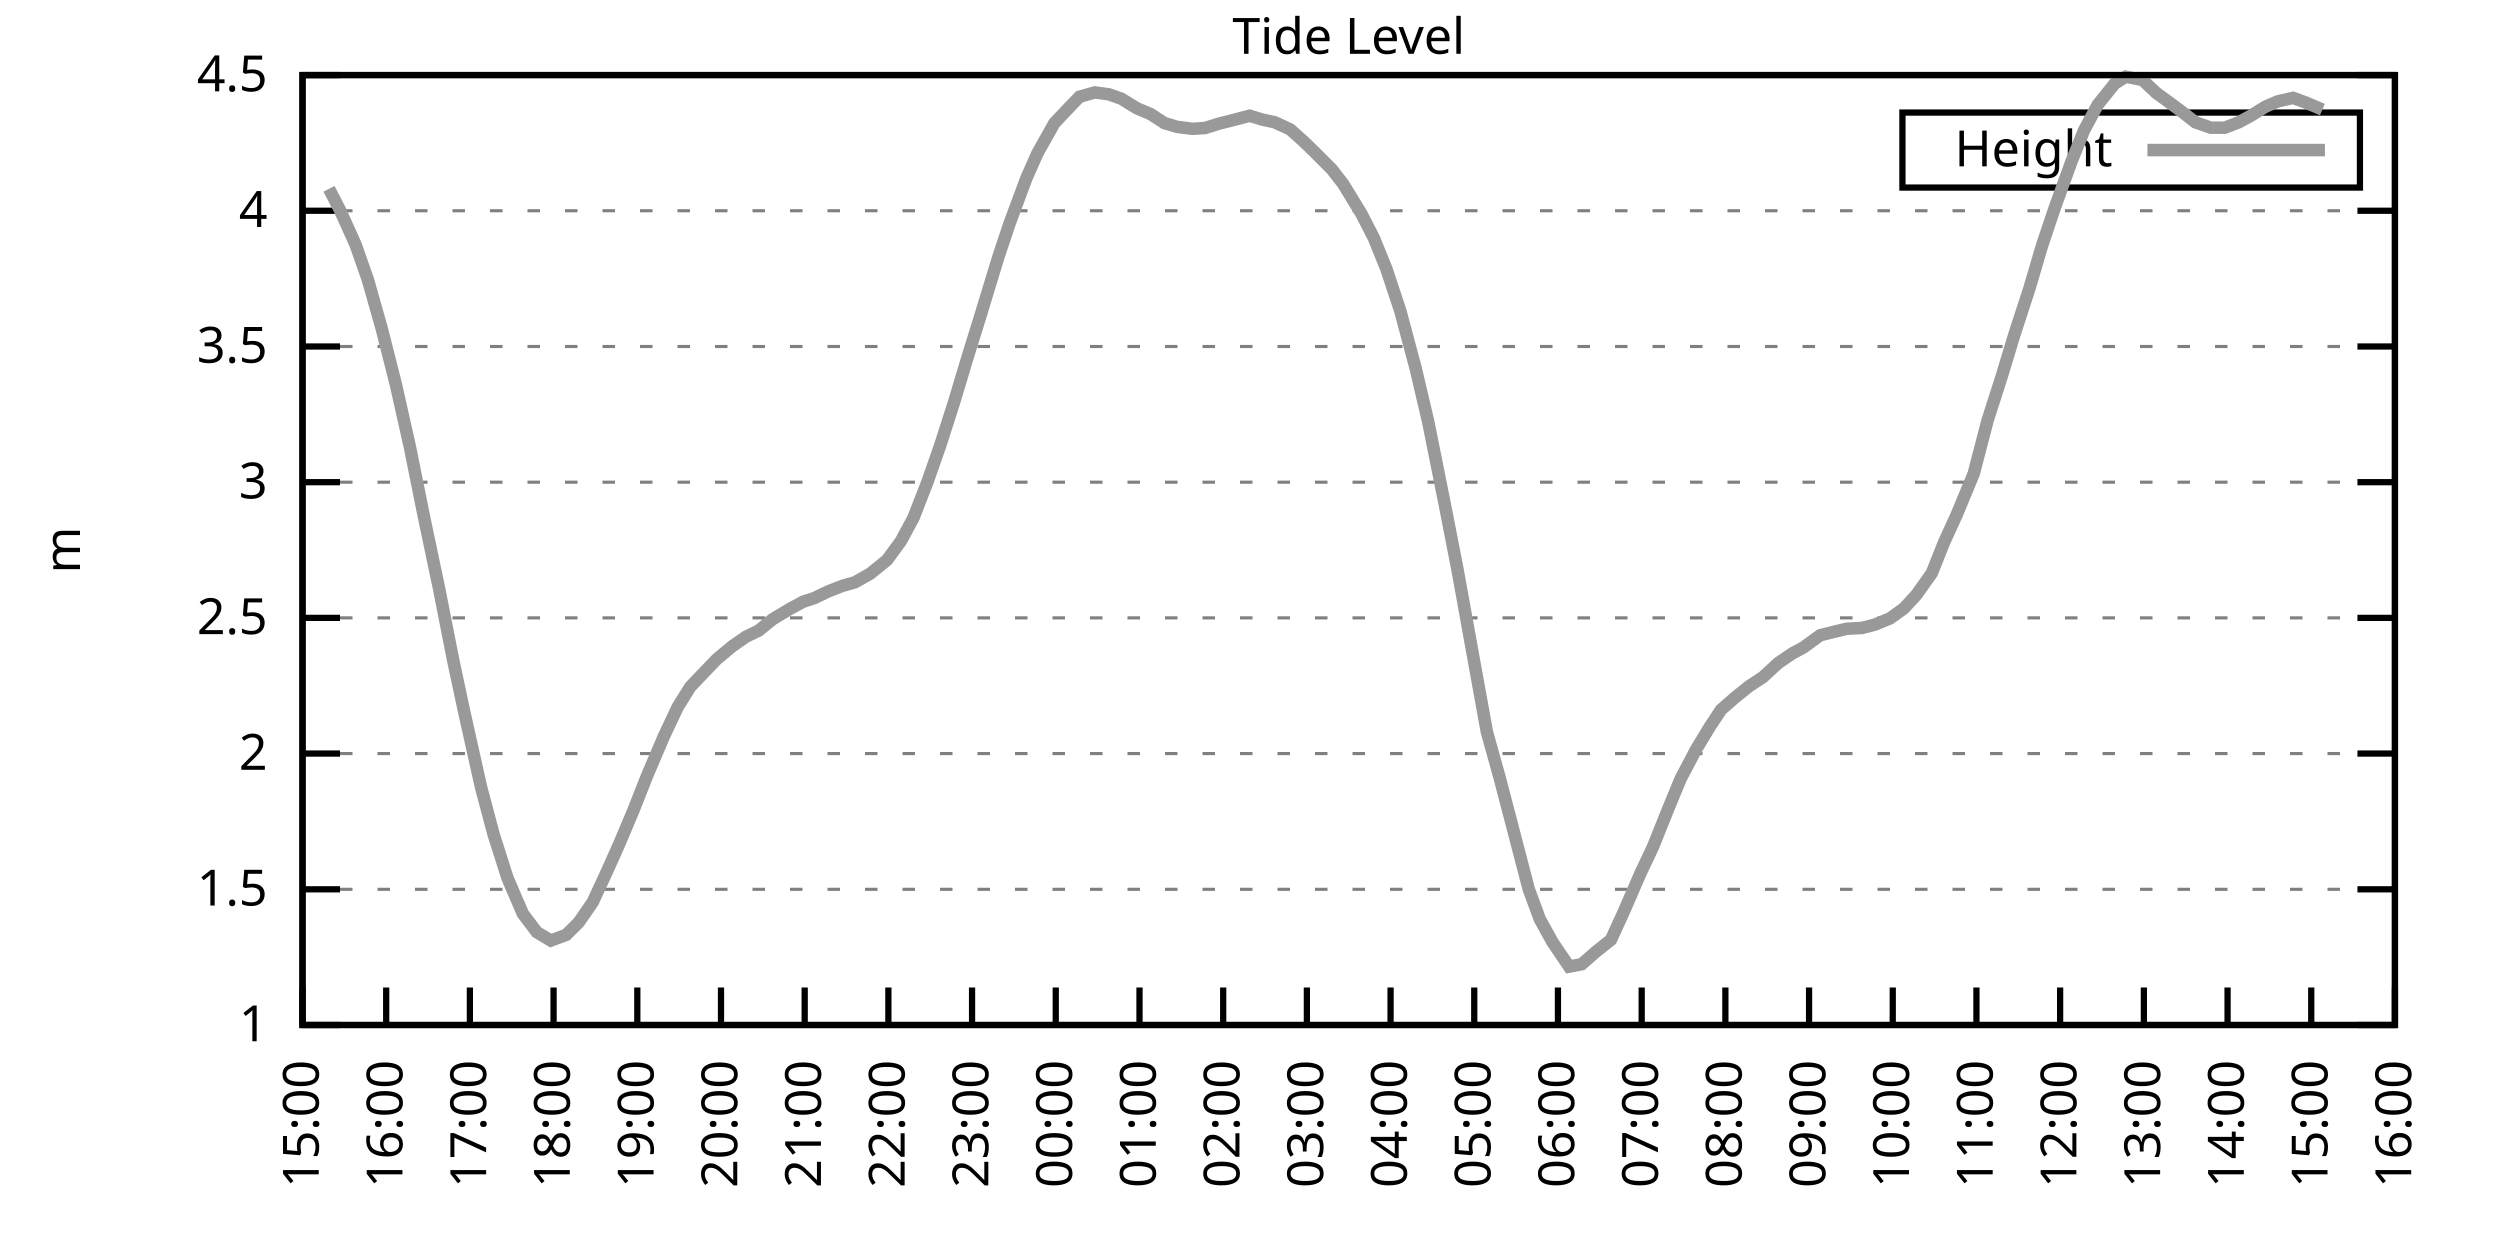
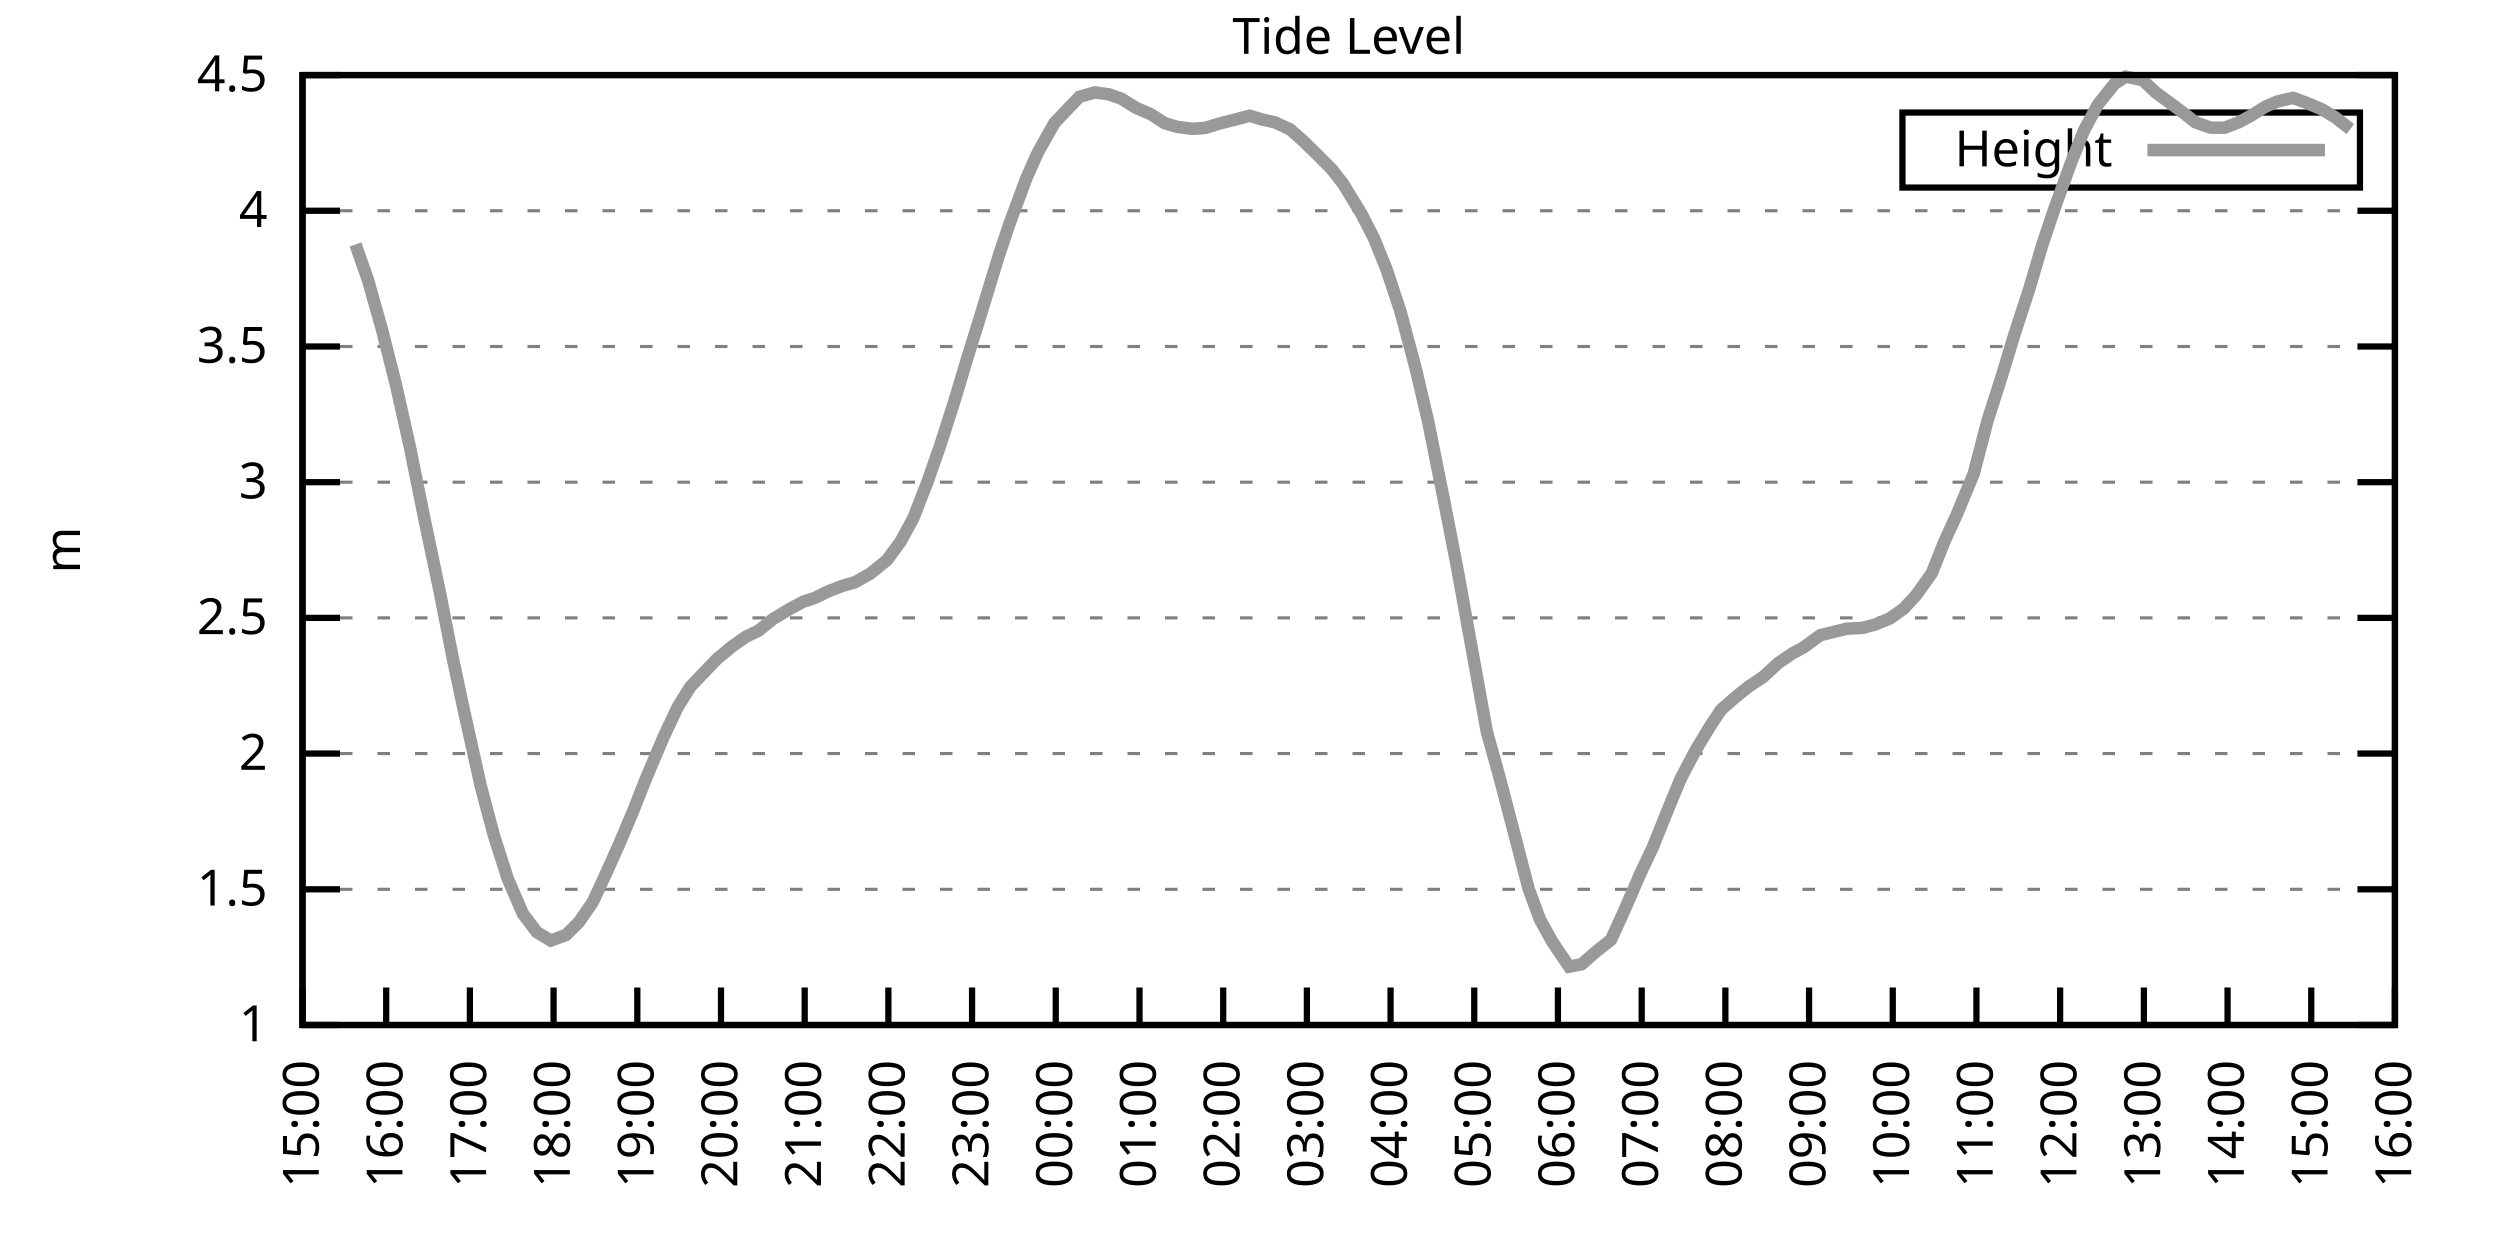
<svg xmlns="http://www.w3.org/2000/svg" xmlns:xlink="http://www.w3.org/1999/xlink" width="400" height="200" viewBox="0 0 400 200">
  <g id="gnuplot_canvas">
    <rect x="0" y="0" width="400" height="200" fill="none" />
    <defs>
      <circle id="gpDot" r="0.5" stroke-width="0.5" stroke="currentColor" />
      <path id="gpPt0" stroke-width="0.333" stroke="currentColor" d="M-1,0 h2 M0,-1 v2" />
      <path id="gpPt1" stroke-width="0.333" stroke="currentColor" d="M-1,-1 L1,1 M1,-1 L-1,1" />
      <path id="gpPt2" stroke-width="0.333" stroke="currentColor" d="M-1,0 L1,0 M0,-1 L0,1 M-1,-1 L1,1 M-1,1 L1,-1" />
      <rect id="gpPt3" stroke-width="0.333" stroke="currentColor" x="-1" y="-1" width="2" height="2" />
      <rect id="gpPt4" stroke-width="0.333" stroke="currentColor" fill="currentColor" x="-1" y="-1" width="2" height="2" />
      <circle id="gpPt5" stroke-width="0.333" stroke="currentColor" cx="0" cy="0" r="1" />
      <use xlink:href="#gpPt5" id="gpPt6" fill="currentColor" stroke="none" />
      <path id="gpPt7" stroke-width="0.333" stroke="currentColor" d="M0,-1.33 L-1.33,0.67 L1.33,0.67 z" />
      <use xlink:href="#gpPt7" id="gpPt8" fill="currentColor" stroke="none" />
      <use xlink:href="#gpPt7" id="gpPt9" stroke="currentColor" transform="rotate(180)" />
      <use xlink:href="#gpPt9" id="gpPt10" fill="currentColor" stroke="none" />
      <use xlink:href="#gpPt3" id="gpPt11" stroke="currentColor" transform="rotate(45)" />
      <use xlink:href="#gpPt11" id="gpPt12" fill="currentColor" stroke="none" />
      <path id="gpPt13" stroke-width="0.333" stroke="currentColor" d="M0,1.330 L1.265,0.411 L0.782,-1.067 L-0.782,-1.076 L-1.265,0.411 z" />
      <use xlink:href="#gpPt13" id="gpPt14" fill="currentColor" stroke="none" />
      <filter id="textbox" filterUnits="objectBoundingBox" x="0" y="0" height="1" width="1">
        <feFlood flood-color="white" flood-opacity="1" result="bgnd" />
        <feComposite in="SourceGraphic" in2="bgnd" operator="atop" />
      </filter>
      <filter id="greybox" filterUnits="objectBoundingBox" x="0" y="0" height="1" width="1">
        <feFlood flood-color="lightgrey" flood-opacity="1" result="grey" />
        <feComposite in="SourceGraphic" in2="grey" operator="atop" />
      </filter>
    </defs>
    <g fill="none" color="white" stroke="currentColor" stroke-width="1.00" stroke-linecap="butt" stroke-linejoin="miter">
</g>
    <g fill="none" color="black" stroke="currentColor" stroke-width="1.00" stroke-linecap="butt" stroke-linejoin="miter">
      <g stroke="none" shape-rendering="crispEdges">
        <polygon fill="rgb(255, 255, 255)" points="48.40,164.00 383.18,164.00 383.18,12.02 48.40,12.02 " />
      </g>
    </g>
    <g fill="none" color="black" stroke="currentColor" stroke-width="1.00" stroke-linecap="butt" stroke-linejoin="miter">
</g>
    <g fill="none" color="black" stroke="black" stroke-width="0.50" stroke-linecap="butt" stroke-linejoin="miter">
</g>
    <g fill="none" color="gray" stroke="currentColor" stroke-width="0.50" stroke-linecap="butt" stroke-linejoin="miter">
      <path stroke="gray" stroke-dasharray="2,4" class="gridline" d="M48.40,164.00 L383.19,164.00  " />
    </g>
    <g fill="none" color="gray" stroke="gray" stroke-width="1.00" stroke-linecap="butt" stroke-linejoin="miter">
</g>
    <g fill="none" color="black" stroke="currentColor" stroke-width="1.00" stroke-linecap="butt" stroke-linejoin="miter">
      <path stroke="black" d="M48.40,164.00 L54.40,164.00 M383.19,164.00 L377.19,164.00  " />
      <g transform="translate(42.80,166.60)" stroke="none" fill="black" font-family="Sans" font-size="8.00" text-anchor="end">
        <text>
          <tspan font-family="Sans"> 1</tspan>
        </text>
      </g>
    </g>
    <g fill="none" color="black" stroke="currentColor" stroke-width="1.00" stroke-linecap="butt" stroke-linejoin="miter">
</g>
    <g fill="none" color="black" stroke="black" stroke-width="0.50" stroke-linecap="butt" stroke-linejoin="miter">
</g>
    <g fill="none" color="gray" stroke="currentColor" stroke-width="0.50" stroke-linecap="butt" stroke-linejoin="miter">
      <path stroke="gray" stroke-dasharray="2,4" class="gridline" d="M48.40,142.29 L383.19,142.29  " />
    </g>
    <g fill="none" color="gray" stroke="gray" stroke-width="1.00" stroke-linecap="butt" stroke-linejoin="miter">
</g>
    <g fill="none" color="black" stroke="currentColor" stroke-width="1.00" stroke-linecap="butt" stroke-linejoin="miter">
      <path stroke="black" d="M48.40,142.29 L54.40,142.29 M383.19,142.29 L377.19,142.29  " />
      <g transform="translate(42.80,144.89)" stroke="none" fill="black" font-family="Sans" font-size="8.00" text-anchor="end">
        <text>
          <tspan font-family="Sans"> 1.5</tspan>
        </text>
      </g>
    </g>
    <g fill="none" color="black" stroke="currentColor" stroke-width="1.00" stroke-linecap="butt" stroke-linejoin="miter">
</g>
    <g fill="none" color="black" stroke="black" stroke-width="0.50" stroke-linecap="butt" stroke-linejoin="miter">
</g>
    <g fill="none" color="gray" stroke="currentColor" stroke-width="0.50" stroke-linecap="butt" stroke-linejoin="miter">
      <path stroke="gray" stroke-dasharray="2,4" class="gridline" d="M48.40,120.57 L383.19,120.57  " />
    </g>
    <g fill="none" color="gray" stroke="gray" stroke-width="1.00" stroke-linecap="butt" stroke-linejoin="miter">
</g>
    <g fill="none" color="black" stroke="currentColor" stroke-width="1.00" stroke-linecap="butt" stroke-linejoin="miter">
      <path stroke="black" d="M48.40,120.57 L54.40,120.57 M383.19,120.57 L377.19,120.57  " />
      <g transform="translate(42.80,123.17)" stroke="none" fill="black" font-family="Sans" font-size="8.00" text-anchor="end">
        <text>
          <tspan font-family="Sans"> 2</tspan>
        </text>
      </g>
    </g>
    <g fill="none" color="black" stroke="currentColor" stroke-width="1.00" stroke-linecap="butt" stroke-linejoin="miter">
</g>
    <g fill="none" color="black" stroke="black" stroke-width="0.50" stroke-linecap="butt" stroke-linejoin="miter">
</g>
    <g fill="none" color="gray" stroke="currentColor" stroke-width="0.50" stroke-linecap="butt" stroke-linejoin="miter">
      <path stroke="gray" stroke-dasharray="2,4" class="gridline" d="M48.40,98.86 L383.19,98.86  " />
    </g>
    <g fill="none" color="gray" stroke="gray" stroke-width="1.00" stroke-linecap="butt" stroke-linejoin="miter">
</g>
    <g fill="none" color="black" stroke="currentColor" stroke-width="1.00" stroke-linecap="butt" stroke-linejoin="miter">
      <path stroke="black" d="M48.40,98.86 L54.40,98.86 M383.19,98.86 L377.19,98.86  " />
      <g transform="translate(42.80,101.46)" stroke="none" fill="black" font-family="Sans" font-size="8.00" text-anchor="end">
        <text>
          <tspan font-family="Sans"> 2.5</tspan>
        </text>
      </g>
    </g>
    <g fill="none" color="black" stroke="currentColor" stroke-width="1.00" stroke-linecap="butt" stroke-linejoin="miter">
</g>
    <g fill="none" color="black" stroke="black" stroke-width="0.50" stroke-linecap="butt" stroke-linejoin="miter">
</g>
    <g fill="none" color="gray" stroke="currentColor" stroke-width="0.50" stroke-linecap="butt" stroke-linejoin="miter">
      <path stroke="gray" stroke-dasharray="2,4" class="gridline" d="M48.40,77.15 L383.19,77.15  " />
    </g>
    <g fill="none" color="gray" stroke="gray" stroke-width="1.00" stroke-linecap="butt" stroke-linejoin="miter">
</g>
    <g fill="none" color="black" stroke="currentColor" stroke-width="1.00" stroke-linecap="butt" stroke-linejoin="miter">
      <path stroke="black" d="M48.40,77.15 L54.40,77.15 M383.19,77.15 L377.19,77.15  " />
      <g transform="translate(42.80,79.75)" stroke="none" fill="black" font-family="Sans" font-size="8.00" text-anchor="end">
        <text>
          <tspan font-family="Sans"> 3</tspan>
        </text>
      </g>
    </g>
    <g fill="none" color="black" stroke="currentColor" stroke-width="1.00" stroke-linecap="butt" stroke-linejoin="miter">
</g>
    <g fill="none" color="black" stroke="black" stroke-width="0.50" stroke-linecap="butt" stroke-linejoin="miter">
</g>
    <g fill="none" color="gray" stroke="currentColor" stroke-width="0.50" stroke-linecap="butt" stroke-linejoin="miter">
      <path stroke="gray" stroke-dasharray="2,4" class="gridline" d="M48.40,55.44 L383.19,55.44  " />
    </g>
    <g fill="none" color="gray" stroke="gray" stroke-width="1.00" stroke-linecap="butt" stroke-linejoin="miter">
</g>
    <g fill="none" color="black" stroke="currentColor" stroke-width="1.00" stroke-linecap="butt" stroke-linejoin="miter">
      <path stroke="black" d="M48.40,55.44 L54.40,55.44 M383.19,55.44 L377.19,55.44  " />
      <g transform="translate(42.80,58.04)" stroke="none" fill="black" font-family="Sans" font-size="8.00" text-anchor="end">
        <text>
          <tspan font-family="Sans"> 3.5</tspan>
        </text>
      </g>
    </g>
    <g fill="none" color="black" stroke="currentColor" stroke-width="1.00" stroke-linecap="butt" stroke-linejoin="miter">
</g>
    <g fill="none" color="black" stroke="black" stroke-width="0.50" stroke-linecap="butt" stroke-linejoin="miter">
</g>
    <g fill="none" color="gray" stroke="currentColor" stroke-width="0.50" stroke-linecap="butt" stroke-linejoin="miter">
      <path stroke="gray" stroke-dasharray="2,4" class="gridline" d="M48.40,33.72 L383.19,33.72  " />
    </g>
    <g fill="none" color="gray" stroke="gray" stroke-width="1.00" stroke-linecap="butt" stroke-linejoin="miter">
</g>
    <g fill="none" color="black" stroke="currentColor" stroke-width="1.00" stroke-linecap="butt" stroke-linejoin="miter">
      <path stroke="black" d="M48.40,33.72 L54.40,33.72 M383.19,33.72 L377.19,33.72  " />
      <g transform="translate(42.80,36.32)" stroke="none" fill="black" font-family="Sans" font-size="8.00" text-anchor="end">
        <text>
          <tspan font-family="Sans"> 4</tspan>
        </text>
      </g>
    </g>
    <g fill="none" color="black" stroke="currentColor" stroke-width="1.00" stroke-linecap="butt" stroke-linejoin="miter">
</g>
    <g fill="none" color="black" stroke="black" stroke-width="0.50" stroke-linecap="butt" stroke-linejoin="miter">
</g>
    <g fill="none" color="gray" stroke="currentColor" stroke-width="0.50" stroke-linecap="butt" stroke-linejoin="miter">
      <path stroke="gray" stroke-dasharray="2,4" class="gridline" d="M48.40,12.01 L383.19,12.01  " />
    </g>
    <g fill="none" color="gray" stroke="gray" stroke-width="1.00" stroke-linecap="butt" stroke-linejoin="miter">
</g>
    <g fill="none" color="black" stroke="currentColor" stroke-width="1.00" stroke-linecap="butt" stroke-linejoin="miter">
      <path stroke="black" d="M48.40,12.01 L54.40,12.01 M383.19,12.01 L377.19,12.01  " />
      <g transform="translate(42.80,14.61)" stroke="none" fill="black" font-family="Sans" font-size="8.00" text-anchor="end">
        <text>
          <tspan font-family="Sans"> 4.5</tspan>
        </text>
      </g>
    </g>
    <g fill="none" color="black" stroke="currentColor" stroke-width="1.00" stroke-linecap="butt" stroke-linejoin="miter">
      <path stroke="black" d="M48.40,164.00 L48.40,158.00  " />
      <g transform="translate(51.00,169.60) rotate(270.00)" stroke="none" fill="black" font-family="Sans" font-size="8.00" text-anchor="end">
        <text>
          <tspan font-family="Sans">15:00</tspan>
        </text>
      </g>
    </g>
    <g fill="none" color="black" stroke="currentColor" stroke-width="1.00" stroke-linecap="butt" stroke-linejoin="miter">
      <path stroke="black" d="M61.79,164.00 L61.79,158.00  " />
      <g transform="translate(64.39,169.60) rotate(270.00)" stroke="none" fill="black" font-family="Sans" font-size="8.00" text-anchor="end">
        <text>
          <tspan font-family="Sans">16:00</tspan>
        </text>
      </g>
    </g>
    <g fill="none" color="black" stroke="currentColor" stroke-width="1.00" stroke-linecap="butt" stroke-linejoin="miter">
      <path stroke="black" d="M75.18,164.00 L75.18,158.00  " />
      <g transform="translate(77.78,169.60) rotate(270.00)" stroke="none" fill="black" font-family="Sans" font-size="8.00" text-anchor="end">
        <text>
          <tspan font-family="Sans">17:00</tspan>
        </text>
      </g>
    </g>
    <g fill="none" color="black" stroke="currentColor" stroke-width="1.00" stroke-linecap="butt" stroke-linejoin="miter">
      <path stroke="black" d="M88.57,164.00 L88.57,158.00  " />
      <g transform="translate(91.17,169.60) rotate(270.00)" stroke="none" fill="black" font-family="Sans" font-size="8.00" text-anchor="end">
        <text>
          <tspan font-family="Sans">18:00</tspan>
        </text>
      </g>
    </g>
    <g fill="none" color="black" stroke="currentColor" stroke-width="1.00" stroke-linecap="butt" stroke-linejoin="miter">
      <path stroke="black" d="M101.97,164.00 L101.97,158.00  " />
      <g transform="translate(104.57,169.60) rotate(270.00)" stroke="none" fill="black" font-family="Sans" font-size="8.00" text-anchor="end">
        <text>
          <tspan font-family="Sans">19:00</tspan>
        </text>
      </g>
    </g>
    <g fill="none" color="black" stroke="currentColor" stroke-width="1.00" stroke-linecap="butt" stroke-linejoin="miter">
      <path stroke="black" d="M115.36,164.00 L115.36,158.00  " />
      <g transform="translate(117.96,169.60) rotate(270.00)" stroke="none" fill="black" font-family="Sans" font-size="8.00" text-anchor="end">
        <text>
          <tspan font-family="Sans">20:00</tspan>
        </text>
      </g>
    </g>
    <g fill="none" color="black" stroke="currentColor" stroke-width="1.00" stroke-linecap="butt" stroke-linejoin="miter">
      <path stroke="black" d="M128.75,164.00 L128.75,158.00  " />
      <g transform="translate(131.35,169.60) rotate(270.00)" stroke="none" fill="black" font-family="Sans" font-size="8.00" text-anchor="end">
        <text>
          <tspan font-family="Sans">21:00</tspan>
        </text>
      </g>
    </g>
    <g fill="none" color="black" stroke="currentColor" stroke-width="1.00" stroke-linecap="butt" stroke-linejoin="miter">
      <path stroke="black" d="M142.14,164.00 L142.14,158.00  " />
      <g transform="translate(144.74,169.60) rotate(270.00)" stroke="none" fill="black" font-family="Sans" font-size="8.00" text-anchor="end">
        <text>
          <tspan font-family="Sans">22:00</tspan>
        </text>
      </g>
    </g>
    <g fill="none" color="black" stroke="currentColor" stroke-width="1.00" stroke-linecap="butt" stroke-linejoin="miter">
      <path stroke="black" d="M155.53,164.00 L155.53,158.00  " />
      <g transform="translate(158.13,169.60) rotate(270.00)" stroke="none" fill="black" font-family="Sans" font-size="8.00" text-anchor="end">
        <text>
          <tspan font-family="Sans">23:00</tspan>
        </text>
      </g>
    </g>
    <g fill="none" color="black" stroke="currentColor" stroke-width="1.00" stroke-linecap="butt" stroke-linejoin="miter">
      <path stroke="black" d="M168.92,164.00 L168.92,158.00  " />
      <g transform="translate(171.52,169.60) rotate(270.00)" stroke="none" fill="black" font-family="Sans" font-size="8.00" text-anchor="end">
        <text>
          <tspan font-family="Sans">00:00</tspan>
        </text>
      </g>
    </g>
    <g fill="none" color="black" stroke="currentColor" stroke-width="1.00" stroke-linecap="butt" stroke-linejoin="miter">
      <path stroke="black" d="M182.32,164.00 L182.32,158.00  " />
      <g transform="translate(184.92,169.60) rotate(270.00)" stroke="none" fill="black" font-family="Sans" font-size="8.00" text-anchor="end">
        <text>
          <tspan font-family="Sans">01:00</tspan>
        </text>
      </g>
    </g>
    <g fill="none" color="black" stroke="currentColor" stroke-width="1.00" stroke-linecap="butt" stroke-linejoin="miter">
      <path stroke="black" d="M195.71,164.00 L195.71,158.00  " />
      <g transform="translate(198.31,169.60) rotate(270.00)" stroke="none" fill="black" font-family="Sans" font-size="8.00" text-anchor="end">
        <text>
          <tspan font-family="Sans">02:00</tspan>
        </text>
      </g>
    </g>
    <g fill="none" color="black" stroke="currentColor" stroke-width="1.00" stroke-linecap="butt" stroke-linejoin="miter">
      <path stroke="black" d="M209.10,164.00 L209.10,158.00  " />
      <g transform="translate(211.70,169.60) rotate(270.00)" stroke="none" fill="black" font-family="Sans" font-size="8.00" text-anchor="end">
        <text>
          <tspan font-family="Sans">03:00</tspan>
        </text>
      </g>
    </g>
    <g fill="none" color="black" stroke="currentColor" stroke-width="1.00" stroke-linecap="butt" stroke-linejoin="miter">
      <path stroke="black" d="M222.49,164.00 L222.49,158.00  " />
      <g transform="translate(225.09,169.60) rotate(270.00)" stroke="none" fill="black" font-family="Sans" font-size="8.00" text-anchor="end">
        <text>
          <tspan font-family="Sans">04:00</tspan>
        </text>
      </g>
    </g>
    <g fill="none" color="black" stroke="currentColor" stroke-width="1.00" stroke-linecap="butt" stroke-linejoin="miter">
      <path stroke="black" d="M235.88,164.00 L235.88,158.00  " />
      <g transform="translate(238.48,169.60) rotate(270.00)" stroke="none" fill="black" font-family="Sans" font-size="8.00" text-anchor="end">
        <text>
          <tspan font-family="Sans">05:00</tspan>
        </text>
      </g>
    </g>
    <g fill="none" color="black" stroke="currentColor" stroke-width="1.00" stroke-linecap="butt" stroke-linejoin="miter">
      <path stroke="black" d="M249.27,164.00 L249.27,158.00  " />
      <g transform="translate(251.87,169.60) rotate(270.00)" stroke="none" fill="black" font-family="Sans" font-size="8.00" text-anchor="end">
        <text>
          <tspan font-family="Sans">06:00</tspan>
        </text>
      </g>
    </g>
    <g fill="none" color="black" stroke="currentColor" stroke-width="1.00" stroke-linecap="butt" stroke-linejoin="miter">
      <path stroke="black" d="M262.67,164.00 L262.67,158.00  " />
      <g transform="translate(265.27,169.60) rotate(270.00)" stroke="none" fill="black" font-family="Sans" font-size="8.00" text-anchor="end">
        <text>
          <tspan font-family="Sans">07:00</tspan>
        </text>
      </g>
    </g>
    <g fill="none" color="black" stroke="currentColor" stroke-width="1.00" stroke-linecap="butt" stroke-linejoin="miter">
      <path stroke="black" d="M276.06,164.00 L276.06,158.00  " />
      <g transform="translate(278.66,169.60) rotate(270.00)" stroke="none" fill="black" font-family="Sans" font-size="8.00" text-anchor="end">
        <text>
          <tspan font-family="Sans">08:00</tspan>
        </text>
      </g>
    </g>
    <g fill="none" color="black" stroke="currentColor" stroke-width="1.00" stroke-linecap="butt" stroke-linejoin="miter">
      <path stroke="black" d="M289.45,164.00 L289.45,158.00  " />
      <g transform="translate(292.05,169.60) rotate(270.00)" stroke="none" fill="black" font-family="Sans" font-size="8.00" text-anchor="end">
        <text>
          <tspan font-family="Sans">09:00</tspan>
        </text>
      </g>
    </g>
    <g fill="none" color="black" stroke="currentColor" stroke-width="1.00" stroke-linecap="butt" stroke-linejoin="miter">
      <path stroke="black" d="M302.84,164.00 L302.84,158.00  " />
      <g transform="translate(305.44,169.60) rotate(270.00)" stroke="none" fill="black" font-family="Sans" font-size="8.00" text-anchor="end">
        <text>
          <tspan font-family="Sans">10:00</tspan>
        </text>
      </g>
    </g>
    <g fill="none" color="black" stroke="currentColor" stroke-width="1.00" stroke-linecap="butt" stroke-linejoin="miter">
      <path stroke="black" d="M316.23,164.00 L316.23,158.00  " />
      <g transform="translate(318.83,169.60) rotate(270.00)" stroke="none" fill="black" font-family="Sans" font-size="8.00" text-anchor="end">
        <text>
          <tspan font-family="Sans">11:00</tspan>
        </text>
      </g>
    </g>
    <g fill="none" color="black" stroke="currentColor" stroke-width="1.00" stroke-linecap="butt" stroke-linejoin="miter">
      <path stroke="black" d="M329.62,164.00 L329.62,158.00  " />
      <g transform="translate(332.22,169.60) rotate(270.00)" stroke="none" fill="black" font-family="Sans" font-size="8.00" text-anchor="end">
        <text>
          <tspan font-family="Sans">12:00</tspan>
        </text>
      </g>
    </g>
    <g fill="none" color="black" stroke="currentColor" stroke-width="1.00" stroke-linecap="butt" stroke-linejoin="miter">
      <path stroke="black" d="M343.02,164.00 L343.02,158.00  " />
      <g transform="translate(345.62,169.60) rotate(270.00)" stroke="none" fill="black" font-family="Sans" font-size="8.00" text-anchor="end">
        <text>
          <tspan font-family="Sans">13:00</tspan>
        </text>
      </g>
    </g>
    <g fill="none" color="black" stroke="currentColor" stroke-width="1.00" stroke-linecap="butt" stroke-linejoin="miter">
      <path stroke="black" d="M356.41,164.00 L356.41,158.00  " />
      <g transform="translate(359.01,169.60) rotate(270.00)" stroke="none" fill="black" font-family="Sans" font-size="8.00" text-anchor="end">
        <text>
          <tspan font-family="Sans">14:00</tspan>
        </text>
      </g>
    </g>
    <g fill="none" color="black" stroke="currentColor" stroke-width="1.00" stroke-linecap="butt" stroke-linejoin="miter">
      <path stroke="black" d="M369.80,164.00 L369.80,158.00  " />
      <g transform="translate(372.40,169.60) rotate(270.00)" stroke="none" fill="black" font-family="Sans" font-size="8.00" text-anchor="end">
        <text>
          <tspan font-family="Sans">15:00</tspan>
        </text>
      </g>
    </g>
    <g fill="none" color="black" stroke="currentColor" stroke-width="1.00" stroke-linecap="butt" stroke-linejoin="miter">
      <path stroke="black" d="M383.19,164.00 L383.19,158.00  " />
      <g transform="translate(385.79,169.60) rotate(270.00)" stroke="none" fill="black" font-family="Sans" font-size="8.00" text-anchor="end">
        <text>
          <tspan font-family="Sans">16:00</tspan>
        </text>
      </g>
    </g>
    <g fill="none" color="black" stroke="currentColor" stroke-width="1.00" stroke-linecap="butt" stroke-linejoin="miter">
</g>
    <g fill="none" color="black" stroke="currentColor" stroke-width="1.00" stroke-linecap="butt" stroke-linejoin="miter">
      <path stroke="black" d="M48.40,12.01 L48.40,164.00 L383.19,164.00 L383.19,12.01 L48.40,12.01 Z  " />
    </g>
    <g fill="none" color="black" stroke="currentColor" stroke-width="1.00" stroke-linecap="butt" stroke-linejoin="miter">
</g>
    <g fill="none" color="black" stroke="currentColor" stroke-width="1.00" stroke-linecap="butt" stroke-linejoin="miter">
      <path stroke="black" d="M304.39,30.01 L304.39,18.01 L377.59,18.01 L377.59,30.01 L304.39,30.01 Z  " />
    </g>
    <g id="Tide_level_plot_1">
      <g fill="none" color="white" stroke="black" stroke-width="2.00" stroke-linecap="butt" stroke-linejoin="miter">
</g>
      <g fill="none" color="black" stroke="currentColor" stroke-width="2.00" stroke-linecap="butt" stroke-linejoin="miter">
        <g transform="translate(337.99,26.61)" stroke="none" fill="black" font-family="Sans" font-size="8.00" text-anchor="end">
          <text>
            <tspan font-family="Sans">Height</tspan>
          </text>
        </g>
      </g>
      <g fill="none" color="black" stroke="currentColor" stroke-width="2.00" stroke-linecap="butt" stroke-linejoin="miter">
-         <path stroke="rgb(153, 153, 153)" d="M343.59,24.01 L371.99,24.01 M52.64,30.21 L54.43,33.68 L56.88,39.11 L58.89,44.84 L61.12,52.74 L63.35,61.56   L65.59,71.55 L67.82,82.62 L70.27,94.26 L72.50,105.59 L74.29,113.97 L76.97,125.96 L78.98,133.52 L81.21,140.51   L83.66,146.20 L85.90,149.15 L88.13,150.49 L90.58,149.58 L92.59,147.59 L94.82,144.37 L97.06,139.55 L99.06,135.08   L101.30,129.78 L103.53,124.14 L106.21,117.84 L108.44,113.11 L110.45,109.89 L112.68,107.55 L114.69,105.46 L117.14,103.42   L119.38,101.86 L121.38,100.90 L123.62,99.08 L126.29,97.47 L128.53,96.26 L130.31,95.69 L132.54,94.61 L134.78,93.74   L136.78,93.17 L139.24,91.78 L141.92,89.61 L144.15,86.57 L146.16,82.84 L148.39,77.11 L150.40,71.37 L152.63,64.42   L154.86,57.00 L156.87,50.53 L159.77,41.02 L161.56,35.68 L164.24,28.47 L166.02,24.47 L168.70,19.70 L170.71,17.57   L172.72,15.48 L175.17,14.79 L177.41,15.09 L179.41,15.79 L181.87,17.31 L184.10,18.26 L186.33,19.70 L188.34,20.30   L190.80,20.61 L192.81,20.48 L195.04,19.78 L197.27,19.22 L199.95,18.52 L201.96,19.13 L203.97,19.57 L206.42,20.70   L208.65,22.69 L210.66,24.65 L213.12,27.12 L214.90,29.42 L217.80,34.16 L219.81,38.07 L221.82,43.02 L224.05,49.75   L226.51,58.95 L228.52,67.51 L231.20,80.88 L233.20,91.13 L237.89,117.06 L239.90,124.27 L241.91,131.95 L244.59,142.24   L246.37,147.06 L248.38,150.71 L251.06,154.66 L253.07,154.27 L255.30,152.32 L257.76,150.36 L259.76,145.98 L262.44,139.81   L264.45,135.56 L266.91,129.43 L268.92,124.57 L271.37,119.92 L273.60,116.23 L275.39,113.54 L277.62,111.59 L279.85,109.80   L282.08,108.33 L284.54,106.07 L286.77,104.55 L288.56,103.59 L291.23,101.64 L293.47,101.08 L295.48,100.60 L297.93,100.47   L299.94,99.95 L302.39,98.95 L304.63,97.34 L306.63,95.17 L309.09,91.70 L311.10,86.66 L313.11,82.27 L315.79,75.80   L318.02,67.25 L320.25,60.30 L322.26,53.66 L324.71,46.14 L326.72,39.32 L328.73,33.33 L331.41,25.91 L333.42,20.91   L335.65,16.74 L338.33,13.40 L340.11,12.27 L342.79,12.79 L345.02,14.88 L346.81,16.18 L349.04,17.83 L351.27,19.57   L353.73,20.43 L355.96,20.43 L358.19,19.57 L360.20,18.48 L362.43,17.09 L364.44,16.22 L366.90,15.66 L368.91,16.40   L371.58,17.53  " />
+         <path stroke="rgb(153, 153, 153)" d="M343.59,24.01 L371.99,24.01 M56.88,39.11 L58.89,44.84 L61.12,52.74 L63.35,61.56 L65.59,71.55 L67.82,82.62   L70.27,94.26 L72.50,105.59 L74.29,113.97 L76.97,125.96 L78.98,133.52 L81.21,140.51 L83.66,146.20 L85.90,149.15   L88.13,150.49 L90.58,149.58 L92.59,147.59 L94.82,144.37 L97.06,139.55 L99.06,135.08 L101.30,129.78 L103.53,124.14   L106.21,117.84 L108.44,113.11 L110.45,109.89 L112.68,107.55 L114.69,105.46 L117.14,103.42 L119.38,101.86 L121.38,100.90   L123.62,99.08 L126.29,97.47 L128.53,96.26 L130.31,95.69 L132.54,94.61 L134.78,93.74 L136.78,93.17 L139.24,91.78   L141.92,89.61 L144.15,86.57 L146.16,82.84 L148.39,77.11 L150.40,71.37 L152.63,64.42 L154.86,57.00 L156.87,50.53   L159.77,41.02 L161.56,35.68 L164.24,28.47 L166.02,24.47 L168.70,19.70 L170.71,17.57 L172.72,15.48 L175.17,14.79   L177.41,15.09 L179.41,15.79 L181.87,17.31 L184.10,18.26 L186.33,19.70 L188.34,20.30 L190.80,20.61 L192.81,20.48   L195.04,19.78 L197.27,19.22 L199.95,18.52 L201.96,19.13 L203.97,19.57 L206.42,20.70 L208.65,22.69 L210.66,24.65   L213.12,27.12 L214.90,29.42 L217.80,34.16 L219.81,38.07 L221.82,43.02 L224.05,49.75 L226.51,58.95 L228.52,67.51   L231.20,80.88 L233.20,91.13 L237.89,117.06 L239.90,124.27 L241.91,131.95 L244.59,142.24 L246.37,147.06 L248.38,150.71   L251.06,154.66 L253.07,154.27 L255.30,152.32 L257.76,150.36 L259.76,145.98 L262.44,139.81 L264.45,135.56 L266.91,129.43   L268.92,124.57 L271.37,119.92 L273.60,116.23 L275.39,113.54 L277.62,111.59 L279.85,109.80 L282.08,108.33 L284.54,106.07   L286.77,104.55 L288.56,103.59 L291.23,101.64 L293.47,101.08 L295.48,100.60 L297.93,100.47 L299.94,99.95 L302.39,98.95   L304.63,97.34 L306.63,95.17 L309.09,91.70 L311.10,86.66 L313.11,82.27 L315.79,75.80 L318.02,67.25 L320.25,60.30   L322.26,53.66 L324.71,46.14 L326.72,39.32 L328.73,33.33 L331.41,25.91 L333.42,20.91 L335.65,16.74 L338.33,13.40   L340.11,12.27 L342.79,12.79 L345.02,14.88 L346.81,16.18 L349.04,17.83 L351.27,19.57 L353.73,20.43 L355.96,20.43   L358.19,19.57 L360.20,18.48 L362.43,17.09 L364.44,16.22 L366.90,15.66 L368.91,16.40 L371.58,17.53 L373.59,18.74   L376.05,20.65  " />
      </g>
    </g>
    <g fill="none" color="black" stroke="currentColor" stroke-width="2.00" stroke-linecap="butt" stroke-linejoin="miter">
</g>
    <g fill="none" color="black" stroke="black" stroke-width="1.00" stroke-linecap="butt" stroke-linejoin="miter">
</g>
    <g fill="none" color="black" stroke="currentColor" stroke-width="1.00" stroke-linecap="butt" stroke-linejoin="miter">
      <path stroke="black" d="M48.40,12.01 L48.40,164.00 L383.19,164.00 L383.19,12.01 L48.40,12.01 Z  " />
      <g transform="translate(12.80,88.01) rotate(270.00)" stroke="none" fill="black" font-family="Sans" font-size="8.00" text-anchor="middle">
        <text>
          <tspan font-family="Sans">m</tspan>
        </text>
      </g>
    </g>
    <g fill="none" color="black" stroke="currentColor" stroke-width="1.00" stroke-linecap="butt" stroke-linejoin="miter">
</g>
    <g fill="none" color="black" stroke="currentColor" stroke-width="1.00" stroke-linecap="butt" stroke-linejoin="miter">
      <g transform="translate(215.79,8.61)" stroke="none" fill="black" font-family="Sans" font-size="8.00" text-anchor="middle">
        <text>
          <tspan font-family="Sans">Tide Level</tspan>
        </text>
      </g>
    </g>
    <g fill="none" color="black" stroke="currentColor" stroke-width="1.00" stroke-linecap="butt" stroke-linejoin="miter">
</g>
  </g>
</svg>
